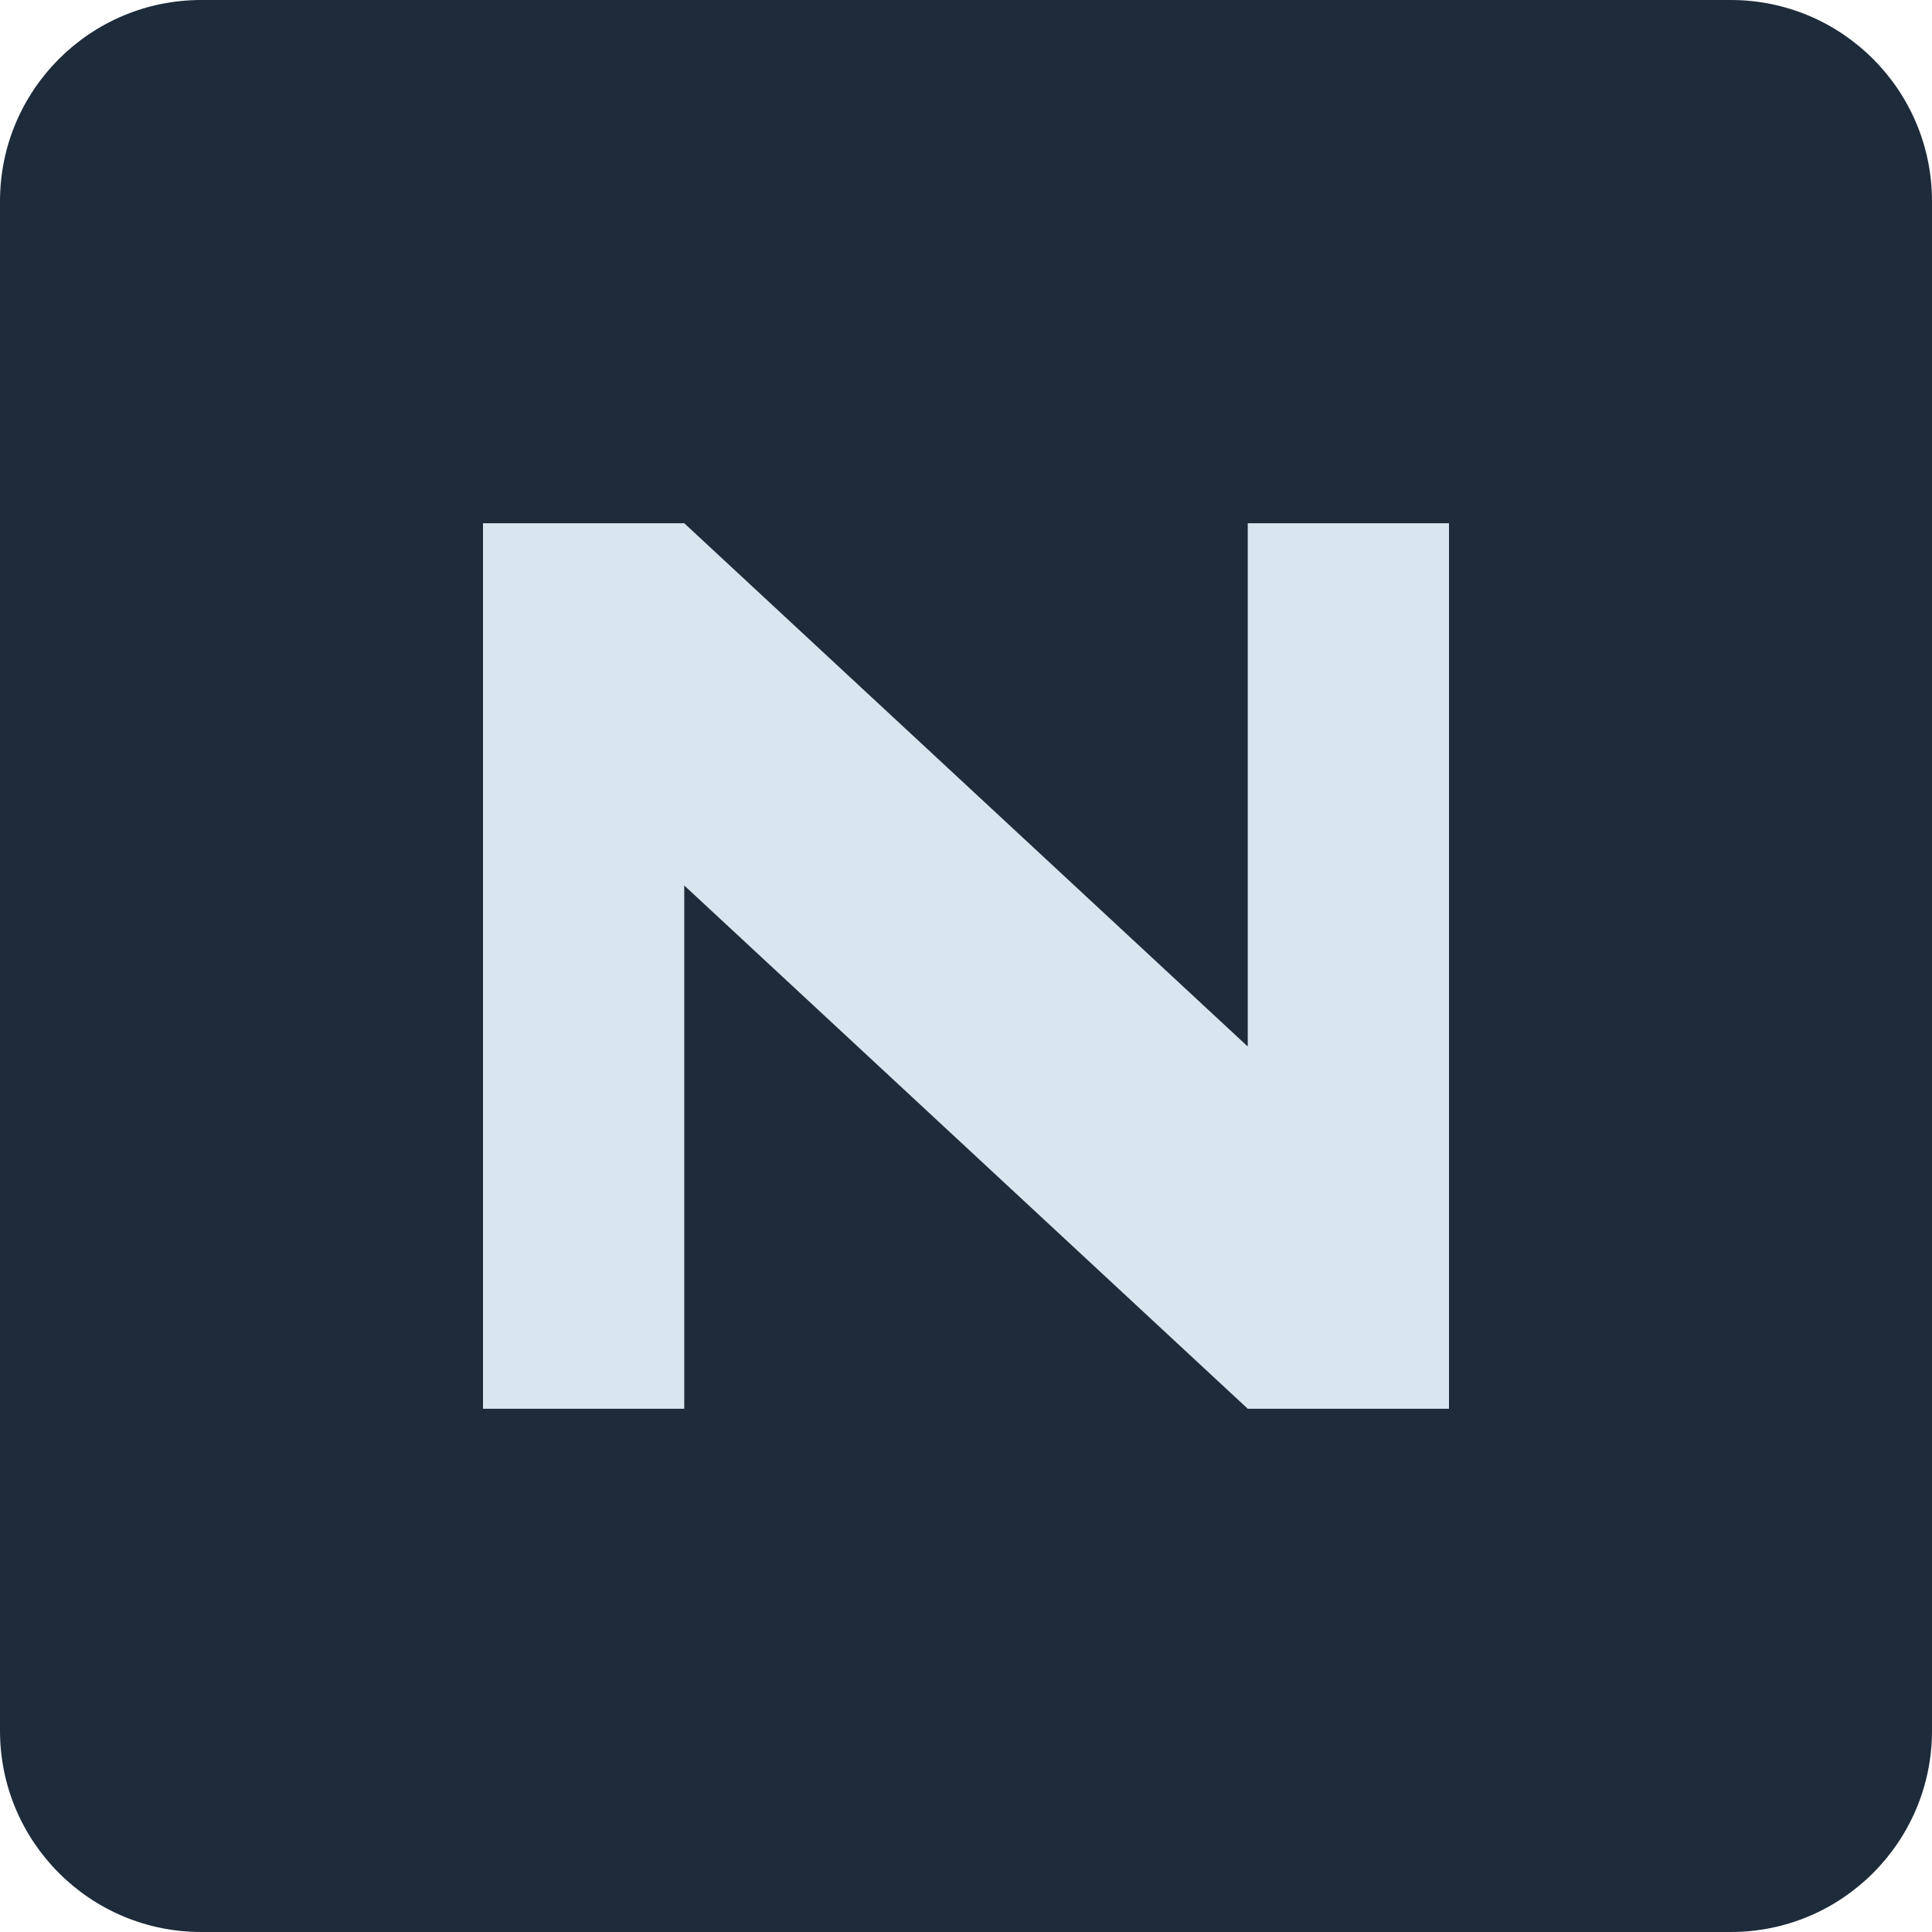
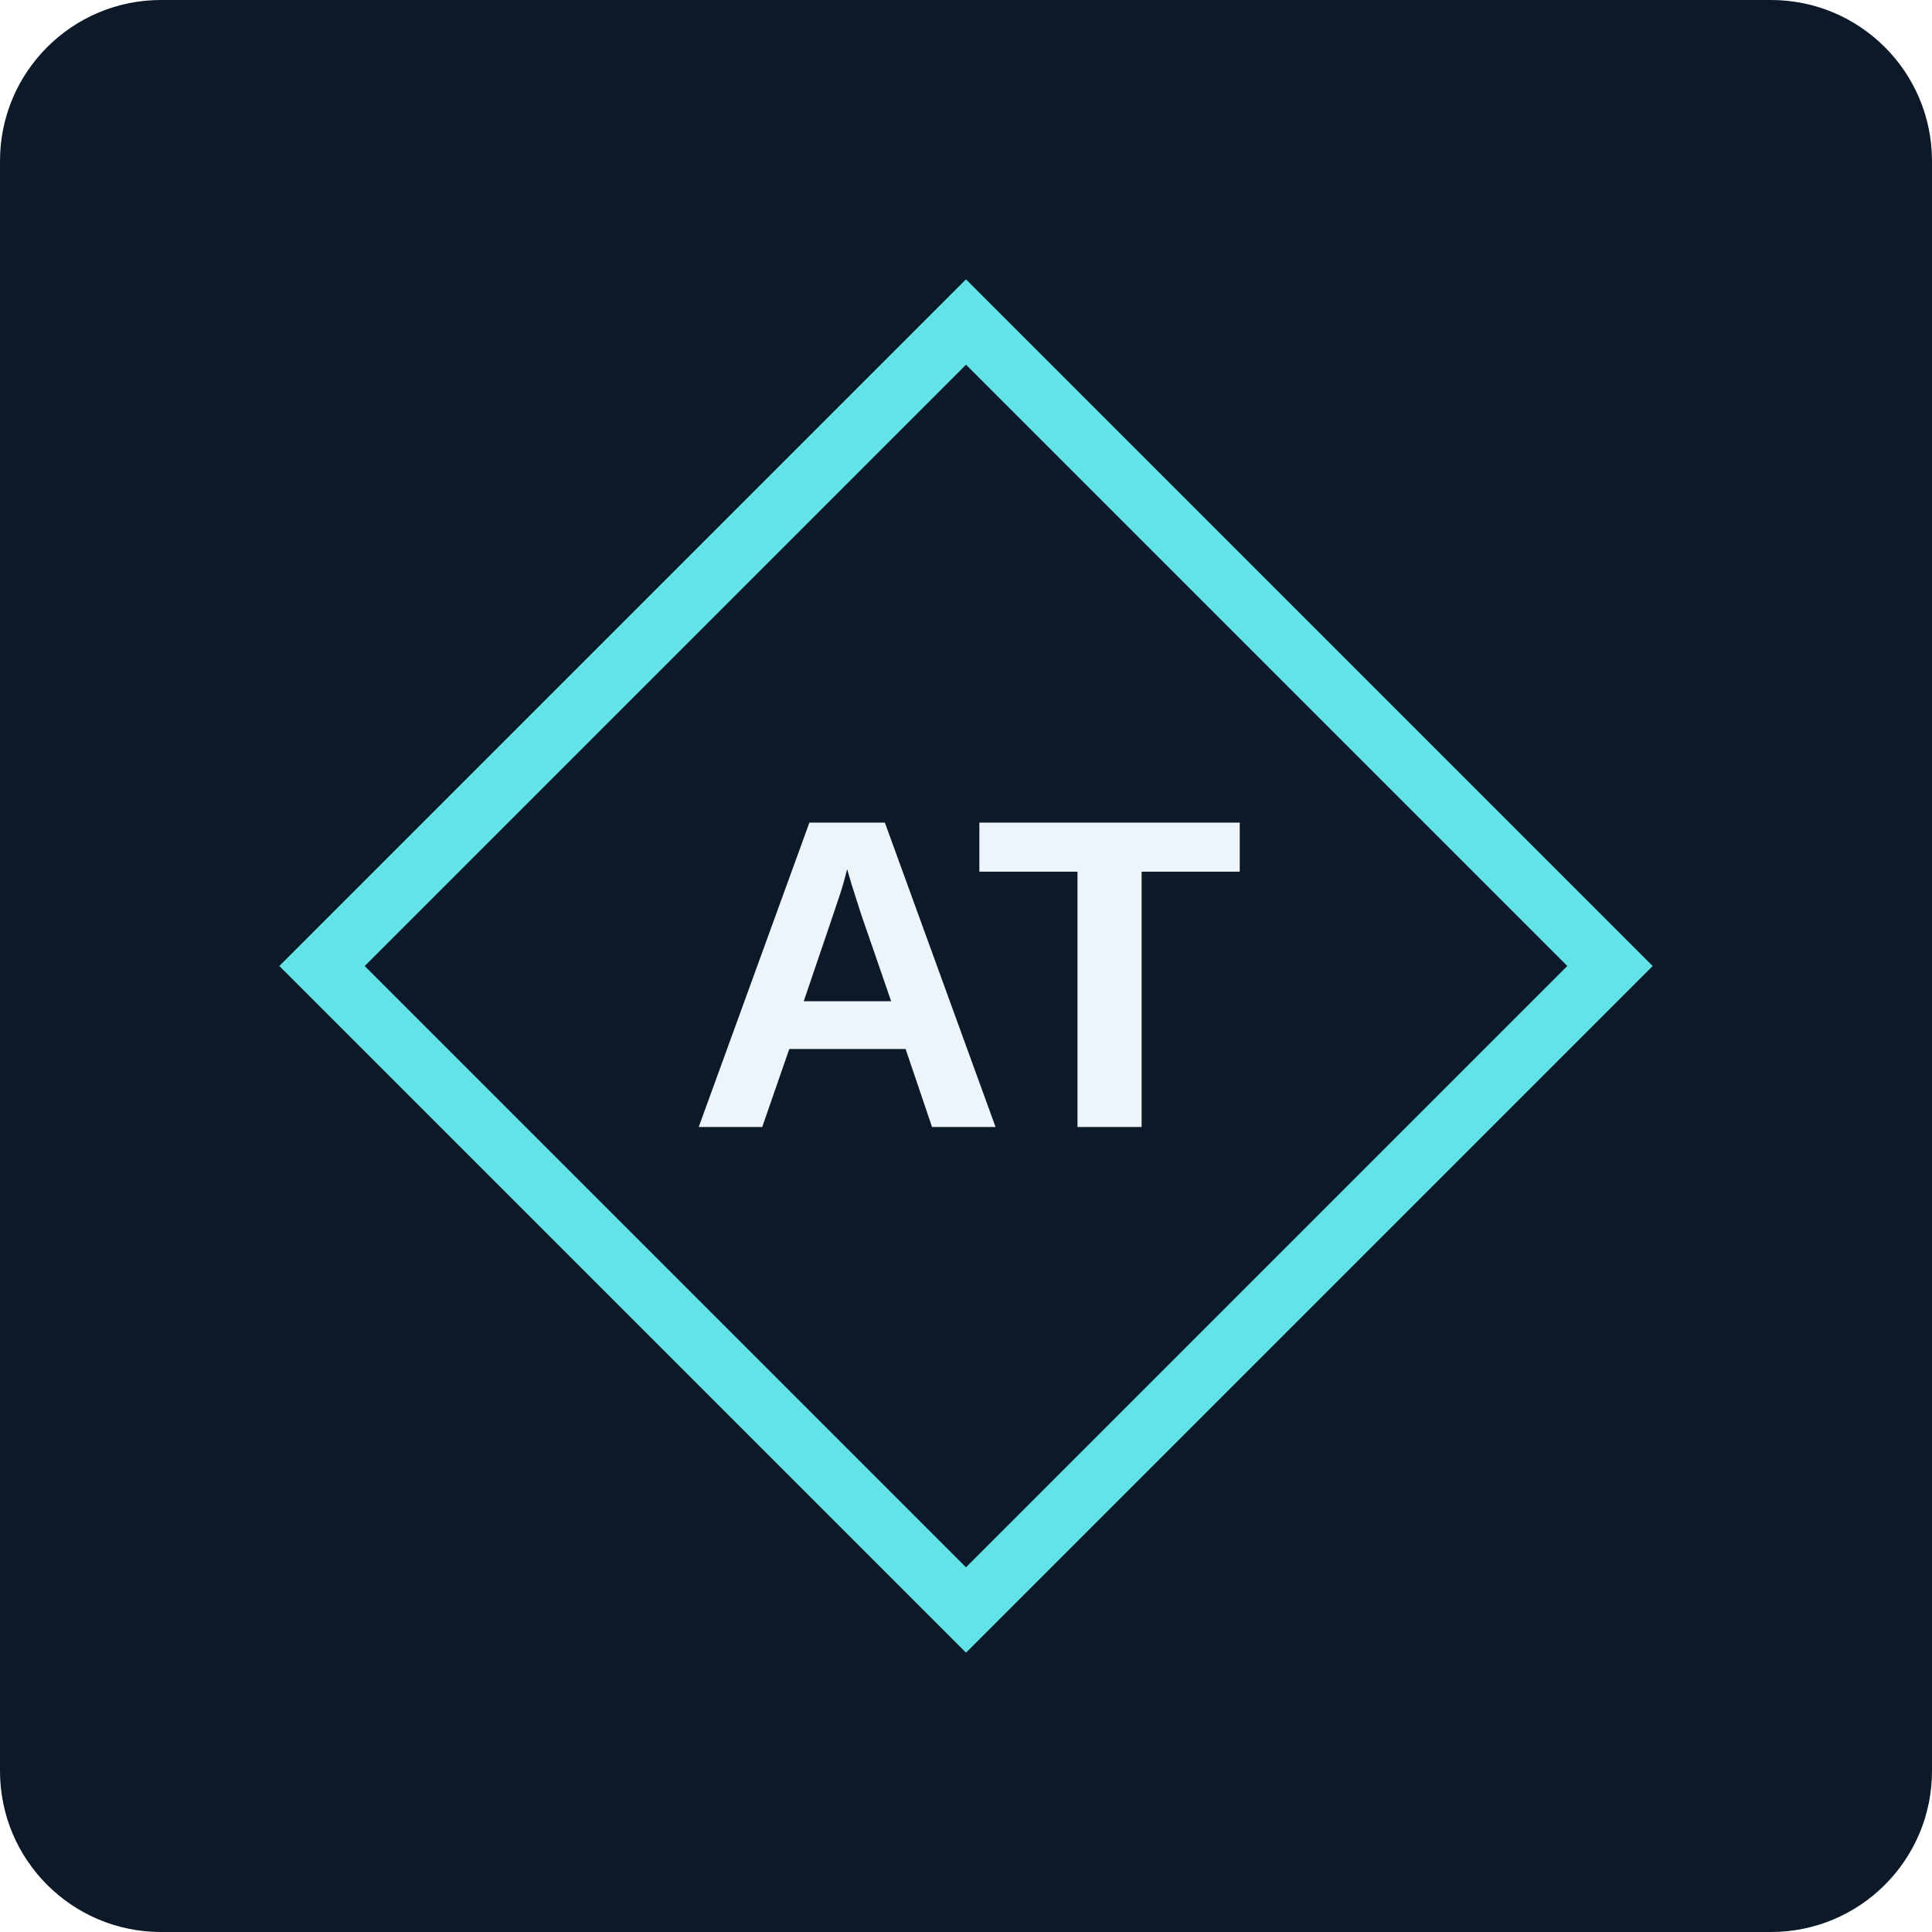
<svg xmlns="http://www.w3.org/2000/svg" viewBox="0 0 48 48">
-   <rect width="48" height="48" rx="5" fill="#1d2b3b" />
-   <path d="M12 35V13h5l14 13V13h5v22h-5L17 22v13h-5Z" fill="#d9e5ef" />
+   <rect width="48" height="48" rx="4" fill="#0b1928" />
+   <path d="M8 24 24 8l16 16-16 16L8 24Z" fill="none" stroke="#63e3e8" stroke-width="1.5" />
+   <text x="24" y="28" fill="#edf5fb" font-family="Arial, sans-serif" font-size="11" font-weight="700" text-anchor="middle">AT</text>
</svg>
